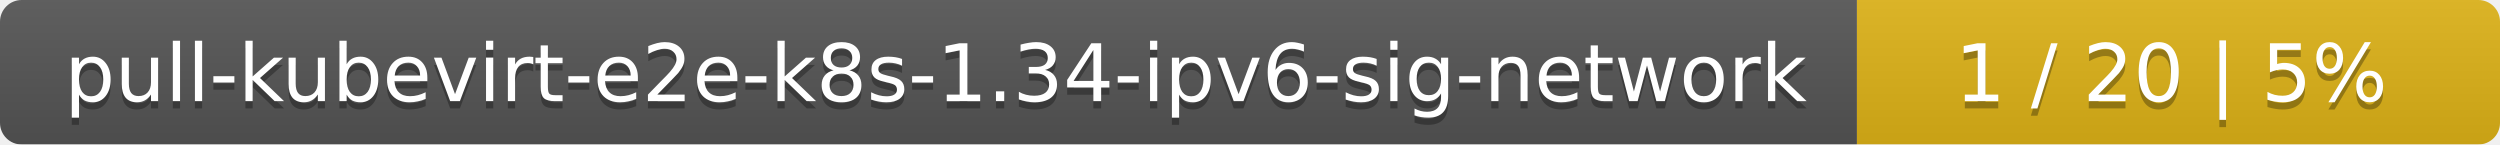
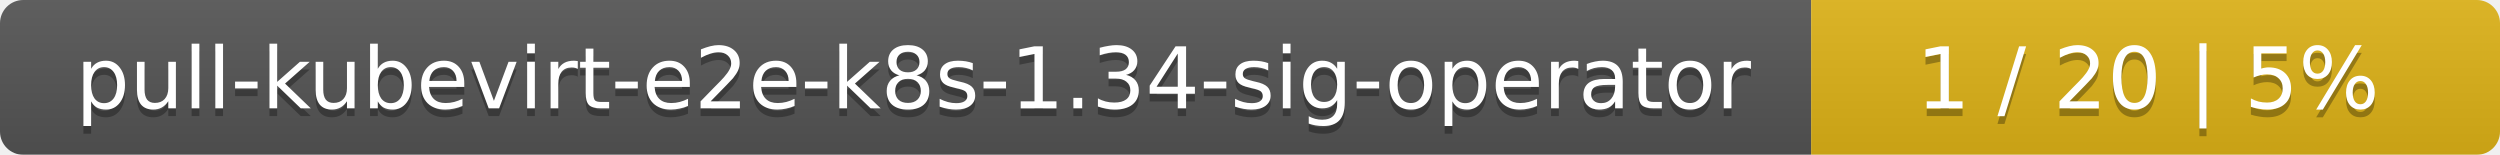
- <svg xmlns="http://www.w3.org/2000/svg" width="346" height="20">
+ <svg xmlns="http://www.w3.org/2000/svg" width="323" height="20">
  <linearGradient id="smooth" x2="0" y2="100%">
    <stop offset="0" stop-color="#bbb" stop-opacity=".1" />
    <stop offset="1" stop-opacity=".1" />
  </linearGradient>
  <mask id="round">
-     <rect width="346" height="20" rx="3" fill="#fff" />
+     <rect width="323" height="20" rx="3" fill="#fff" />
  </mask>
  <g mask="url(#round)">
-     <rect width="257" height="20" fill="#555" />
-     <rect x="257" width="89" height="20" fill="#dfb317" />
-     <rect width="346" height="20" fill="url(#smooth)" />
+     <rect width="234" height="20" fill="#555" />
+     <rect x="234" width="89" height="20" fill="#dfb317" />
+     <rect width="323" height="20" fill="url(#smooth)" />
  </g>
  <g fill="#fff" text-anchor="middle" font-family="DejaVu Sans,Verdana,Geneva,sans-serif" font-size="11">
-     <text x="129.5" y="15" fill="#010101" fill-opacity=".3">pull-kubevirt-e2e-k8s-1.34-ipv6-sig-network</text>
-     <text x="129.5" y="14">pull-kubevirt-e2e-k8s-1.34-ipv6-sig-network</text>
-     <text x="300.5" y="15" fill="#010101" fill-opacity=".3">1 / 20    |    5%</text>
-     <text x="300.5" y="14">1 / 20    |    5%</text>
+     <text x="118" y="15" fill="#010101" fill-opacity=".3">pull-kubevirt-e2e-k8s-1.34-sig-operator</text>
+     <text x="118" y="14">pull-kubevirt-e2e-k8s-1.34-sig-operator</text>
+     <text x="277.5" y="15" fill="#010101" fill-opacity=".3">1 / 20    |    5%</text>
+     <text x="277.5" y="14">1 / 20    |    5%</text>
  </g>
</svg>
